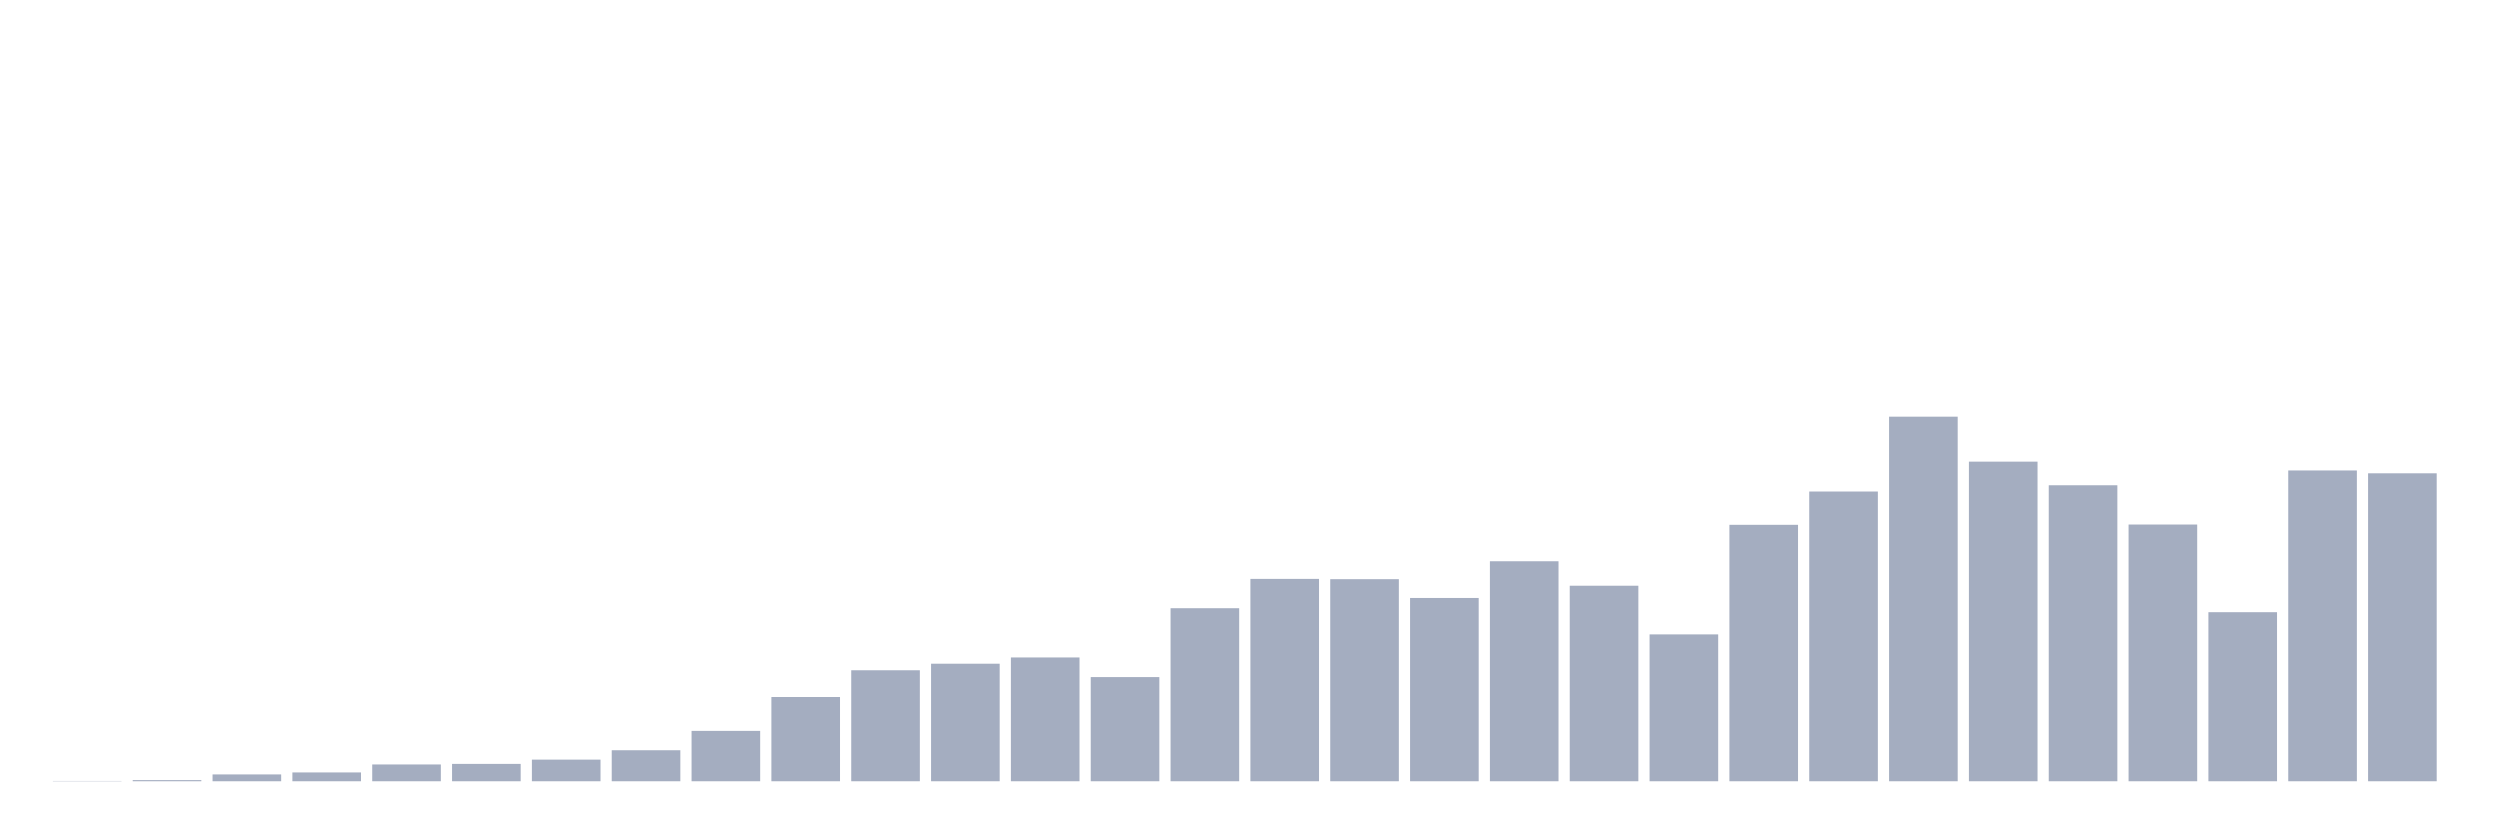
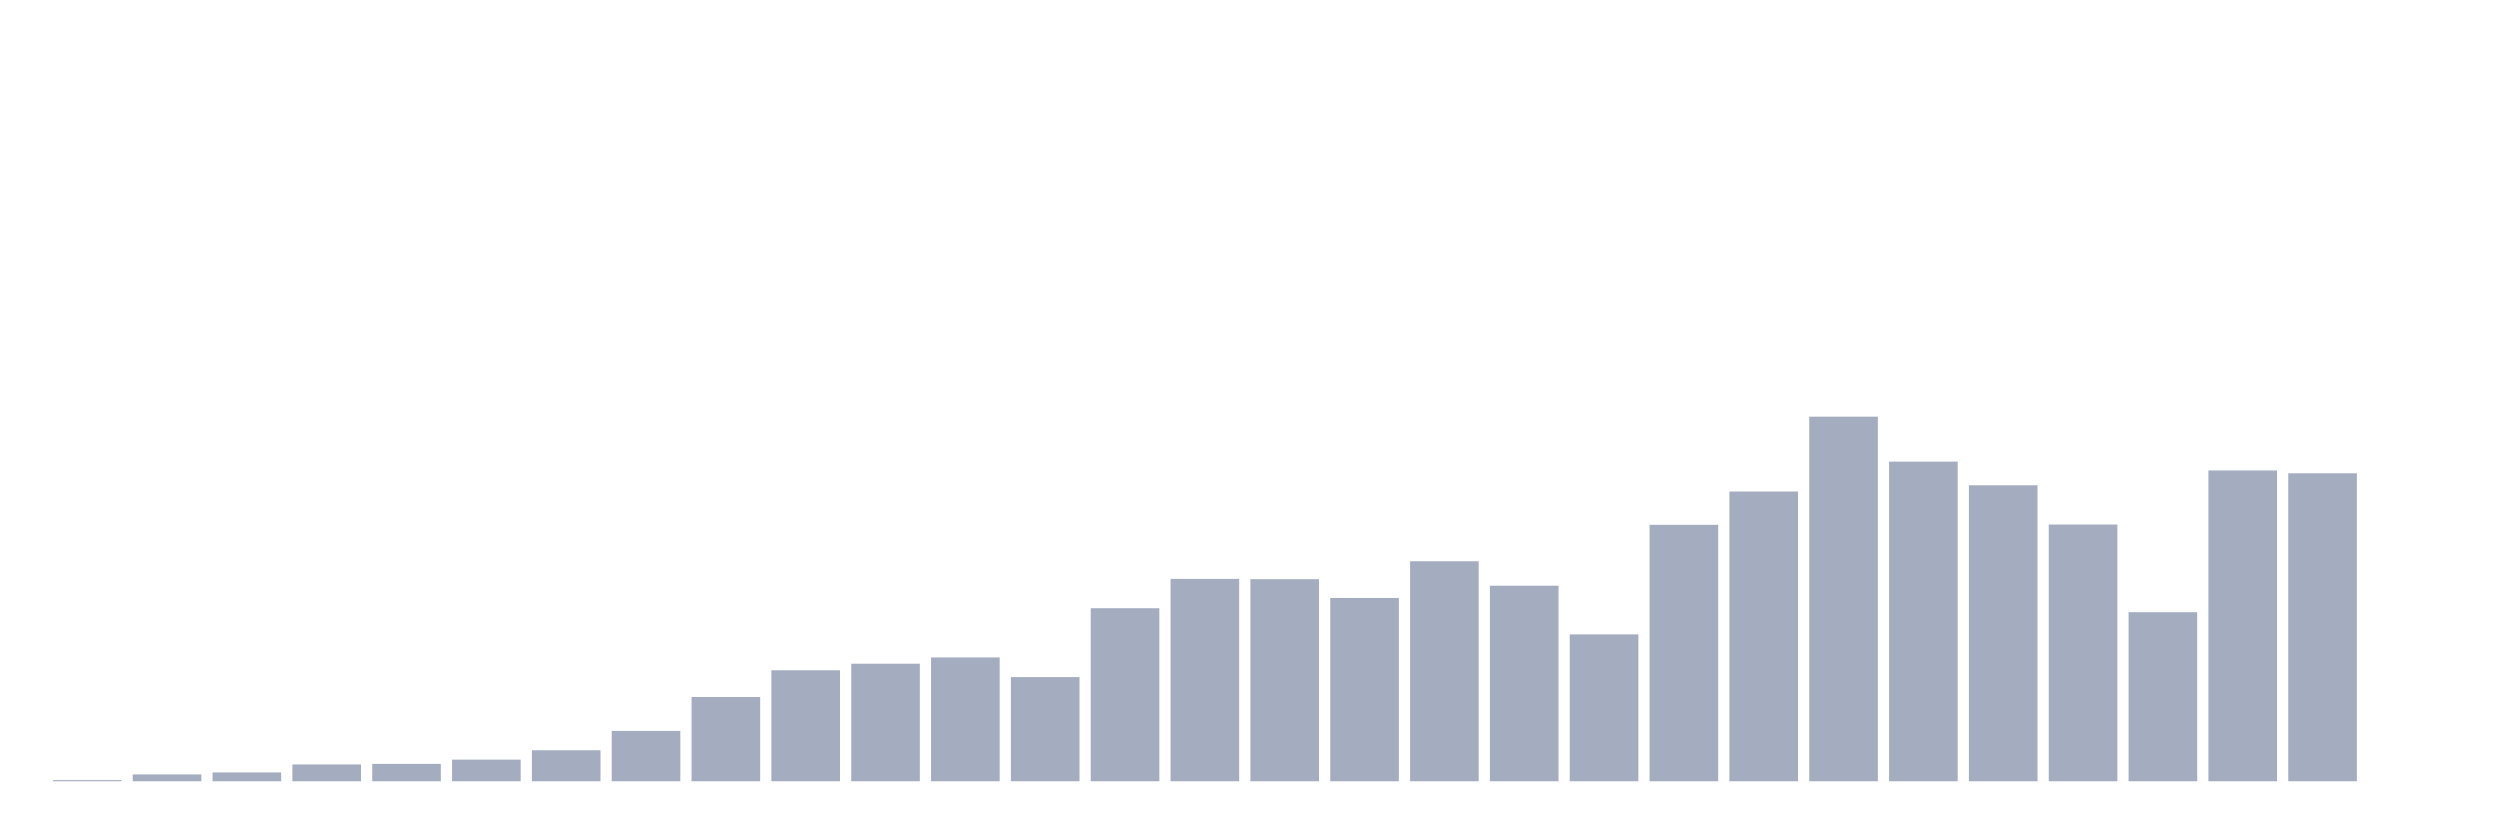
<svg xmlns="http://www.w3.org/2000/svg" viewBox="0 0 480 160">
  <g transform="translate(10,10)">
-     <rect class="bar" x="0.153" width="13.175" y="139.945" height="0.055" fill="rgb(164,173,192)" />
-     <rect class="bar" x="15.482" width="13.175" y="139.781" height="0.219" fill="rgb(164,173,192)" />
-     <rect class="bar" x="30.81" width="13.175" y="138.689" height="1.311" fill="rgb(164,173,192)" />
-     <rect class="bar" x="46.138" width="13.175" y="138.306" height="1.694" fill="rgb(164,173,192)" />
-     <rect class="bar" x="61.466" width="13.175" y="136.776" height="3.224" fill="rgb(164,173,192)" />
-     <rect class="bar" x="76.794" width="13.175" y="136.667" height="3.333" fill="rgb(164,173,192)" />
-     <rect class="bar" x="92.123" width="13.175" y="135.847" height="4.153" fill="rgb(164,173,192)" />
-     <rect class="bar" x="107.451" width="13.175" y="134.044" height="5.956" fill="rgb(164,173,192)" />
-     <rect class="bar" x="122.779" width="13.175" y="130.328" height="9.672" fill="rgb(164,173,192)" />
-     <rect class="bar" x="138.107" width="13.175" y="123.825" height="16.175" fill="rgb(164,173,192)" />
-     <rect class="bar" x="153.436" width="13.175" y="118.689" height="21.311" fill="rgb(164,173,192)" />
-     <rect class="bar" x="168.764" width="13.175" y="117.432" height="22.568" fill="rgb(164,173,192)" />
-     <rect class="bar" x="184.092" width="13.175" y="116.23" height="23.77" fill="rgb(164,173,192)" />
-     <rect class="bar" x="199.42" width="13.175" y="120" height="20" fill="rgb(164,173,192)" />
-     <rect class="bar" x="214.748" width="13.175" y="106.776" height="33.224" fill="rgb(164,173,192)" />
-     <rect class="bar" x="230.077" width="13.175" y="101.148" height="38.852" fill="rgb(164,173,192)" />
-     <rect class="bar" x="245.405" width="13.175" y="101.202" height="38.798" fill="rgb(164,173,192)" />
-     <rect class="bar" x="260.733" width="13.175" y="104.809" height="35.191" fill="rgb(164,173,192)" />
-     <rect class="bar" x="276.061" width="13.175" y="97.76" height="42.24" fill="rgb(164,173,192)" />
-     <rect class="bar" x="291.39" width="13.175" y="102.459" height="37.541" fill="rgb(164,173,192)" />
-     <rect class="bar" x="306.718" width="13.175" y="111.803" height="28.197" fill="rgb(164,173,192)" />
-     <rect class="bar" x="322.046" width="13.175" y="90.765" height="49.235" fill="rgb(164,173,192)" />
-     <rect class="bar" x="337.374" width="13.175" y="84.372" height="55.628" fill="rgb(164,173,192)" />
-     <rect class="bar" x="352.702" width="13.175" y="70" height="70" fill="rgb(164,173,192)" />
-     <rect class="bar" x="368.031" width="13.175" y="78.634" height="61.366" fill="rgb(164,173,192)" />
-     <rect class="bar" x="383.359" width="13.175" y="83.169" height="56.831" fill="rgb(164,173,192)" />
-     <rect class="bar" x="398.687" width="13.175" y="90.71" height="49.29" fill="rgb(164,173,192)" />
-     <rect class="bar" x="414.015" width="13.175" y="107.541" height="32.459" fill="rgb(164,173,192)" />
-     <rect class="bar" x="429.344" width="13.175" y="80.328" height="59.672" fill="rgb(164,173,192)" />
-     <rect class="bar" x="444.672" width="13.175" y="80.874" height="59.126" fill="rgb(164,173,192)" />
+     <rect class="bar" x="0.153" width="13.175" y="139.781" height="0.219" fill="rgb(164,173,192)" />
+     <rect class="bar" x="15.482" width="13.175" y="138.689" height="1.311" fill="rgb(164,173,192)" />
+     <rect class="bar" x="30.81" width="13.175" y="138.306" height="1.694" fill="rgb(164,173,192)" />
+     <rect class="bar" x="46.138" width="13.175" y="136.776" height="3.224" fill="rgb(164,173,192)" />
+     <rect class="bar" x="61.466" width="13.175" y="136.667" height="3.333" fill="rgb(164,173,192)" />
+     <rect class="bar" x="76.794" width="13.175" y="135.847" height="4.153" fill="rgb(164,173,192)" />
+     <rect class="bar" x="92.123" width="13.175" y="134.044" height="5.956" fill="rgb(164,173,192)" />
+     <rect class="bar" x="107.451" width="13.175" y="130.328" height="9.672" fill="rgb(164,173,192)" />
+     <rect class="bar" x="122.779" width="13.175" y="123.825" height="16.175" fill="rgb(164,173,192)" />
+     <rect class="bar" x="138.107" width="13.175" y="118.689" height="21.311" fill="rgb(164,173,192)" />
+     <rect class="bar" x="153.436" width="13.175" y="117.432" height="22.568" fill="rgb(164,173,192)" />
+     <rect class="bar" x="168.764" width="13.175" y="116.23" height="23.77" fill="rgb(164,173,192)" />
+     <rect class="bar" x="184.092" width="13.175" y="120" height="20" fill="rgb(164,173,192)" />
+     <rect class="bar" x="199.42" width="13.175" y="106.776" height="33.224" fill="rgb(164,173,192)" />
+     <rect class="bar" x="214.748" width="13.175" y="101.148" height="38.852" fill="rgb(164,173,192)" />
+     <rect class="bar" x="230.077" width="13.175" y="101.202" height="38.798" fill="rgb(164,173,192)" />
+     <rect class="bar" x="245.405" width="13.175" y="104.809" height="35.191" fill="rgb(164,173,192)" />
+     <rect class="bar" x="260.733" width="13.175" y="97.76" height="42.24" fill="rgb(164,173,192)" />
+     <rect class="bar" x="276.061" width="13.175" y="102.459" height="37.541" fill="rgb(164,173,192)" />
+     <rect class="bar" x="291.39" width="13.175" y="111.803" height="28.197" fill="rgb(164,173,192)" />
+     <rect class="bar" x="306.718" width="13.175" y="90.765" height="49.235" fill="rgb(164,173,192)" />
+     <rect class="bar" x="322.046" width="13.175" y="84.372" height="55.628" fill="rgb(164,173,192)" />
+     <rect class="bar" x="337.374" width="13.175" y="70" height="70" fill="rgb(164,173,192)" />
+     <rect class="bar" x="352.702" width="13.175" y="78.634" height="61.366" fill="rgb(164,173,192)" />
+     <rect class="bar" x="368.031" width="13.175" y="83.169" height="56.831" fill="rgb(164,173,192)" />
+     <rect class="bar" x="383.359" width="13.175" y="90.71" height="49.29" fill="rgb(164,173,192)" />
+     <rect class="bar" x="398.687" width="13.175" y="107.541" height="32.459" fill="rgb(164,173,192)" />
+     <rect class="bar" x="414.015" width="13.175" y="80.328" height="59.672" fill="rgb(164,173,192)" />
+     <rect class="bar" x="429.344" width="13.175" y="80.874" height="59.126" fill="rgb(164,173,192)" />
+     <rect class="bar" x="444.672" width="13.175" y="140" height="0" fill="rgb(164,173,192)" />
  </g>
</svg>
